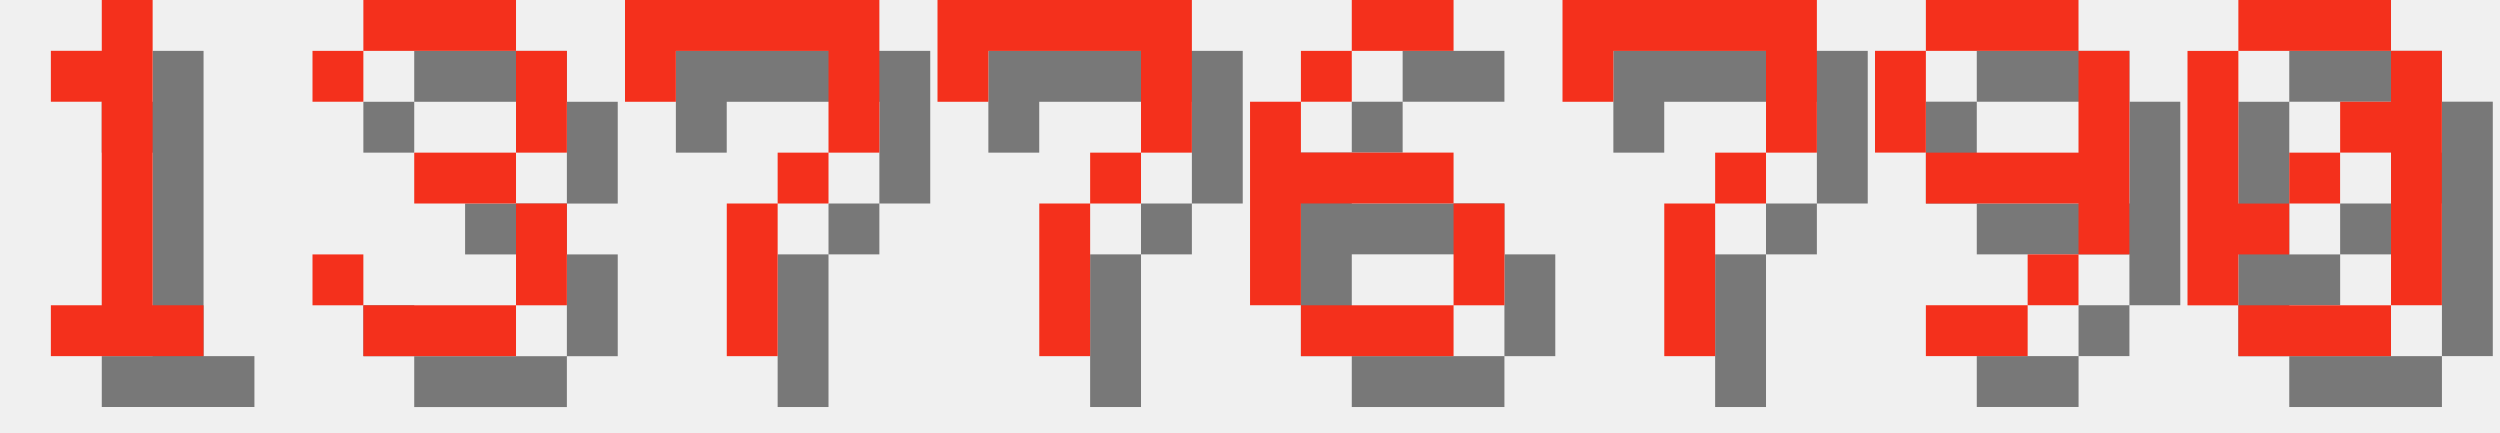
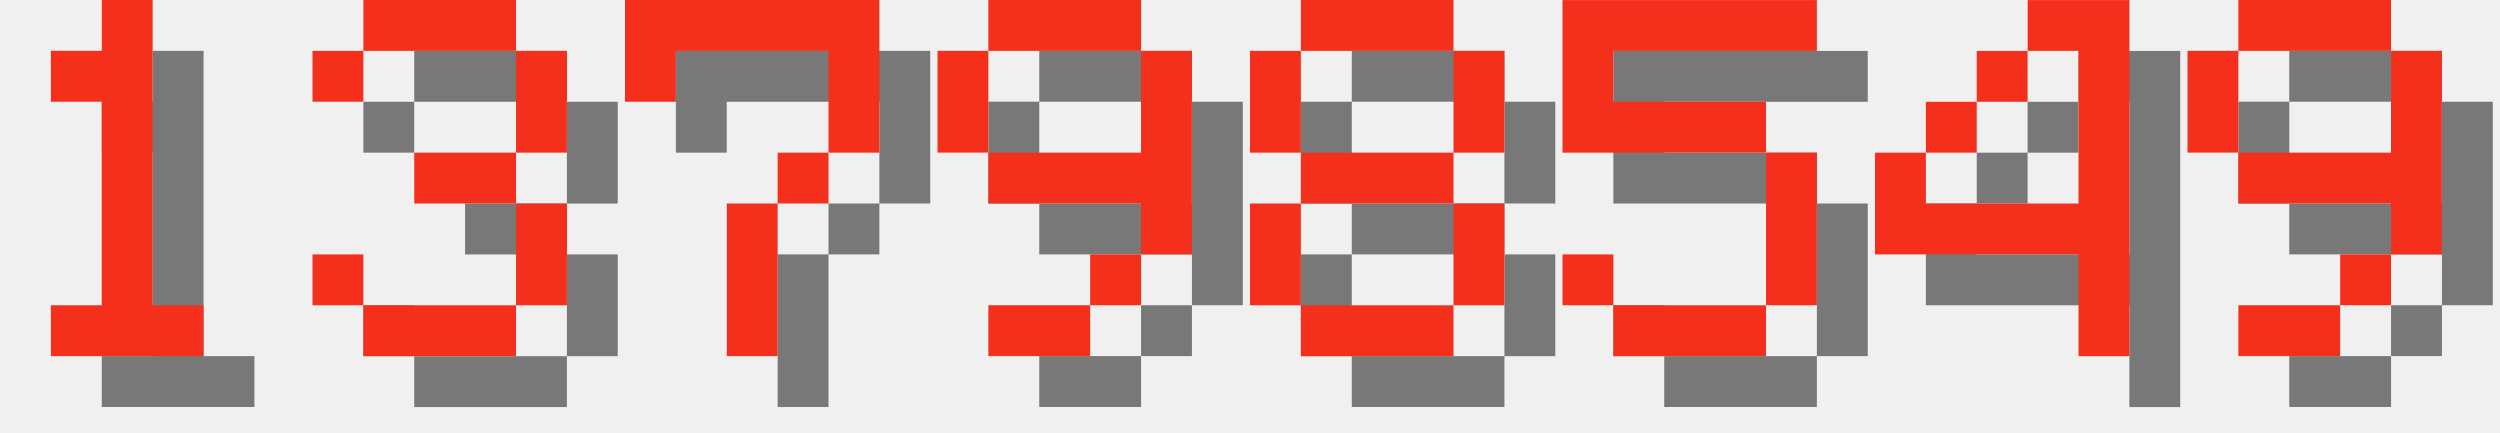
<svg xmlns="http://www.w3.org/2000/svg" version="1.1" width="208.0" height="36">
  <style>
        .text-foreground {
            fill: #F4301C;
        }
        .text-shadow {
            fill: #000000;
            fill-opacity: 0.5;
        }
    </style>
  <g class="digit" id="digit_1" transform="translate(0.0, 0), scale(4)">
    <path id="digit_1_shadow" class="text-shadow" d="m2.117 2.117v1.058h1.058v4.233h-1.058v1.058h3.175v-1.058h-1.058v-6.35h-1.058v1.058h-1.058z" fill-opacity=".5" style="paint-order:stroke fill markers" />
    <path id="digit_1_fg" class="text-foreground" d="m1.058 1.058v1.058h1.058v4.233h-1.058v1.058h3.175v-1.058h-1.058v-6.35h-1.058v1.058h-1.058z" fill="#fff" style="paint-order:stroke fill markers" />
  </g>
  <g class="digit" id="digit_3" transform="translate(26.0, 0), scale(4)">
    <path id="digit_3_shadow" class="text-shadow" d="m1.058 2.117v1.058h1.058v-1.058h3.175v2.117h-2.117v1.058h2.117v2.117h-3.175v-1.058h-1.058v1.058h1.058v1.058h3.175v-1.058h1.058v-2.117h-1.058v-1.058h1.058v-2.117h-1.058v-1.058h-3.175v1.058h-1.058z" fill-opacity=".5" style="paint-order:stroke fill markers" />
    <path id="digit_3_fg" class="text-foreground" d="m0 1.058v1.058h1.058v-1.058h3.175v2.117h-2.117v1.058h2.117v2.117h-3.175v-1.058h-1.058v1.058h1.058v1.058h3.175v-1.058h1.058v-2.117h-1.058v-1.058h1.058v-2.117h-1.058v-1.058h-3.175v1.058h-1.058z" fill="#fff" style="paint-order:stroke fill markers" />
  </g>
  <g class="digit" id="digit_7" transform="translate(52.0, 0), scale(4)">
    <path id="digit_7_shadow" class="text-shadow" d="m1.058 1.058 2e-6 2.117h1.058v-1.058h3.175v1.058l2e-7 1.058h-1.058v1.058h-1.058l4e-7 3.175 1.058 1e-7v-3.175h1.058v-1.058h1.058l5e-7 -1.058v-2.117z" fill-opacity=".5" style="paint-order:stroke fill markers" />
    <path id="digit_7_fg" class="text-foreground" d="m0 0 2e-6 2.117h1.058v-1.058h3.175v1.058l2e-7 1.058h-1.058v1.058h-1.058l4e-7 3.175 1.058 1e-7v-3.175h1.058v-1.058h1.058l5e-7 -1.058v-2.117z" fill="#fff" style="paint-order:stroke fill markers" />
  </g>
-   <g class="digit" id="digit_7" transform="translate(78.0, 0), scale(4)">
-     <path id="digit_7_shadow" class="text-shadow" d="m1.058 1.058 2e-6 2.117h1.058v-1.058h3.175v1.058l2e-7 1.058h-1.058v1.058h-1.058l4e-7 3.175 1.058 1e-7v-3.175h1.058v-1.058h1.058l5e-7 -1.058v-2.117z" fill-opacity=".5" style="paint-order:stroke fill markers" />
-     <path id="digit_7_fg" class="text-foreground" d="m0 0 2e-6 2.117h1.058v-1.058h3.175v1.058l2e-7 1.058h-1.058v1.058h-1.058l4e-7 3.175 1.058 1e-7v-3.175h1.058v-1.058h1.058l5e-7 -1.058v-2.117z" fill="#fff" style="paint-order:stroke fill markers" />
-   </g>
-   <g class="digit" id="digit_6" transform="translate(104.0, 0), scale(4)">
-     <path id="digit_6_shadow" class="text-shadow" d="m3.175 1.058v1.058h2.117v-1.058h-2.117zm0 1.058h-1.058v1.058h1.058v-1.058zm-1.058 1.058h-1.058v4.233h1.058v-2.117h3.175v-1.058h-3.175v-1.058zm3.175 2.117v2.117h1.058v-2.117h-1.058zm0 2.117h-3.175v1.058h3.175v-1.058z" fill-opacity=".5" style="paint-order:stroke fill markers" />
-     <path id="digit_6_fg" class="text-foreground" d="m2.117 0v1.058h2.117v-1.058h-2.117zm0 1.058h-1.058v1.058h1.058v-1.058zm-1.058 1.058h-1.058v4.233h1.058v-2.117h3.175v-1.058h-3.175v-1.058zm3.175 2.117v2.117h1.058v-2.117h-1.058zm0 2.117h-3.175v1.058h3.175v-1.058z" fill="#fff" style="paint-order:stroke fill markers" />
-   </g>
-   <g class="digit" id="digit_7" transform="translate(130.0, 0), scale(4)">
-     <path id="digit_7_shadow" class="text-shadow" d="m1.058 1.058 2e-6 2.117h1.058v-1.058h3.175v1.058l2e-7 1.058h-1.058v1.058h-1.058l4e-7 3.175 1.058 1e-7v-3.175h1.058v-1.058h1.058l5e-7 -1.058v-2.117z" fill-opacity=".5" style="paint-order:stroke fill markers" />
-     <path id="digit_7_fg" class="text-foreground" d="m0 0 2e-6 2.117h1.058v-1.058h3.175v1.058l2e-7 1.058h-1.058v1.058h-1.058l4e-7 3.175 1.058 1e-7v-3.175h1.058v-1.058h1.058l5e-7 -1.058v-2.117z" fill="#fff" style="paint-order:stroke fill markers" />
-   </g>
-   <g class="digit" id="digit_9" transform="translate(156.0, 0), scale(4)">
+   <g class="digit" id="digit_9" transform="translate(78.0, 0), scale(4)">
    <path id="digit_9_shadow" class="text-shadow" d="m2.117 1.058v1.058h3.175v-1.058h-3.175zm3.175 1.058v2.117h-3.175v1.058h3.175v1.058h1.058v-4.233h-1.058zm0 4.233h-1.058v1.058h1.058v-1.058zm-1.058 1.058h-2.117v1.058h2.117v-1.058zm-2.117-3.175v-2.117h-1.058v2.117h1.058z" fill-opacity=".5" style="paint-order:stroke fill markers" />
    <path id="digit_9_fg" class="text-foreground" d="m1.058 0v1.058h3.175v-1.058h-3.175zm3.175 1.058v2.117h-3.175v1.058h3.175v1.058h1.058v-4.233h-1.058zm0 4.233h-1.058v1.058h1.058v-1.058zm-1.058 1.058h-2.117v1.058h2.117v-1.058zm-2.117-3.175v-2.117h-1.058v2.117h1.058z" fill="#fff" style="paint-order:stroke fill markers" />
  </g>
-   <g class="digit" id="digit_0" transform="translate(182.0, 0), scale(4)">
-     <path id="digit_0_shadow" class="text-shadow" d="m2.117 1.058v1.058h3.175v-1.058h-3.175zm3.175 1.058v1.058h-1.058v1.058h1.058v3.175h1.058v-5.292h-1.058zm0 5.292h-3.175v1.058h3.175v-1.058zm-3.175 0v-1.058h1.058v-1.058h-1.058v-3.175h-1.058v5.292h1.058zm1.058-2.117h1.058v-1.058h-1.058v1.058z" fill-opacity=".5" style="paint-order:stroke fill markers" />
-     <path id="digit_0_fg" class="text-foreground" d="m1.058 0v1.058h3.175v-1.058h-3.175zm3.175 1.058v1.058h-1.058v1.058h1.058v3.175h1.058v-5.292h-1.058zm0 5.292h-3.175v1.058h3.175v-1.058zm-3.175 0v-1.058h1.058v-1.058h-1.058v-3.175h-1.058v5.292h1.058zm1.058-2.117h1.058v-1.058h-1.058v1.058z" fill="#fff" style="paint-order:stroke fill markers" />
+   <g class="digit" id="digit_8" transform="translate(104.0, 0), scale(4)">
+     <path id="digit_8_shadow" class="text-shadow" d="m2.117 1.058v1.058h3.175v-1.058h-3.175zm3.175 1.058v2.117h1.058v-2.117h-1.058zm0 2.117h-3.175v1.058h3.175v-1.058zm0 1.058v2.117h1.058v-2.117h-1.058zm0 2.117h-3.175v1.058h3.175v-1.058zm-3.175 0v-2.117h-1.058v2.117h1.058zm0-3.175v-2.117h-1.058v2.117h1.058z" fill-opacity=".5" style="paint-order:stroke fill markers" />
+     <path id="digit_8_fg" class="text-foreground" d="m1.058 0v1.058h3.175v-1.058h-3.175zm3.175 1.058v2.117h1.058v-2.117h-1.058zm0 2.117h-3.175v1.058h3.175v-1.058zm0 1.058v2.117h1.058v-2.117h-1.058zm0 2.117h-3.175v1.058h3.175v-1.058zm-3.175 0v-2.117h-1.058v2.117h1.058zm0-3.175v-2.117h-1.058v2.117h1.058z" fill="#fff" style="paint-order:stroke fill markers" />
+   </g>
+   <g class="digit" id="digit_5" transform="translate(130.0, 0), scale(4)">
+     <path id="digit_5_shadow" class="text-shadow" d="m1.058 1.058v3.175h4.233v3.175h-3.175v-1.058h-1.058v1.058h1.058v1.058h3.175v-1.058h1.058v-3.175h-1.058v-1.058h-3.175v-1.058h4.233v-1.058h-5.292z" fill-opacity=".5" style="paint-order:stroke fill markers" />
+     <path id="digit_5_fg" class="text-foreground" d="m0 0v3.175h4.233v3.175h-3.175v-1.058h-1.058v1.058h1.058v1.058h3.175v-1.058h1.058v-3.175h-1.058v-1.058h-3.175v-1.058h4.233v-1.058h-5.292z" fill="#fff" style="paint-order:stroke fill markers" />
+   </g>
+   <g class="digit" id="digit_4" transform="translate(156.0, 0), scale(4)">
+     <path id="digit_4_shadow" class="text-shadow" d="m4.233 1.058v1.058h1.058v3.175h-3.175v-1.058h-1.058v2.117h4.233v2.117h1.058v-7.408h-2.117zm-2.117 3.175h1.058v-1.058h-1.058v1.058zm1.058-1.058h1.058v-1.058h-1.058v1.058z" fill-opacity=".5" style="paint-order:stroke fill markers" />
+     <path id="digit_4_fg" class="text-foreground" d="m3.175 0v1.058h1.058v3.175h-3.175v-1.058h-1.058v2.117h4.233v2.117h1.058v-7.408h-2.117zm-2.117 3.175h1.058v-1.058h-1.058v1.058zm1.058-1.058h1.058v-1.058h-1.058v1.058z" fill="#fff" style="paint-order:stroke fill markers" />
+   </g>
+   <g class="digit" id="digit_9" transform="translate(182.0, 0), scale(4)">
+     <path id="digit_9_shadow" class="text-shadow" d="m2.117 1.058v1.058h3.175v-1.058h-3.175zm3.175 1.058v2.117h-3.175v1.058h3.175v1.058h1.058v-4.233h-1.058zm0 4.233h-1.058v1.058h1.058v-1.058zm-1.058 1.058h-2.117v1.058h2.117v-1.058zm-2.117-3.175v-2.117h-1.058v2.117h1.058z" fill-opacity=".5" style="paint-order:stroke fill markers" />
+     <path id="digit_9_fg" class="text-foreground" d="m1.058 0v1.058h3.175v-1.058h-3.175zm3.175 1.058v2.117h-3.175v1.058h3.175v1.058h1.058v-4.233h-1.058zm0 4.233h-1.058v1.058h1.058v-1.058zm-1.058 1.058h-2.117v1.058h2.117v-1.058zm-2.117-3.175v-2.117h-1.058v2.117h1.058z" fill="#fff" style="paint-order:stroke fill markers" />
  </g>
</svg>
